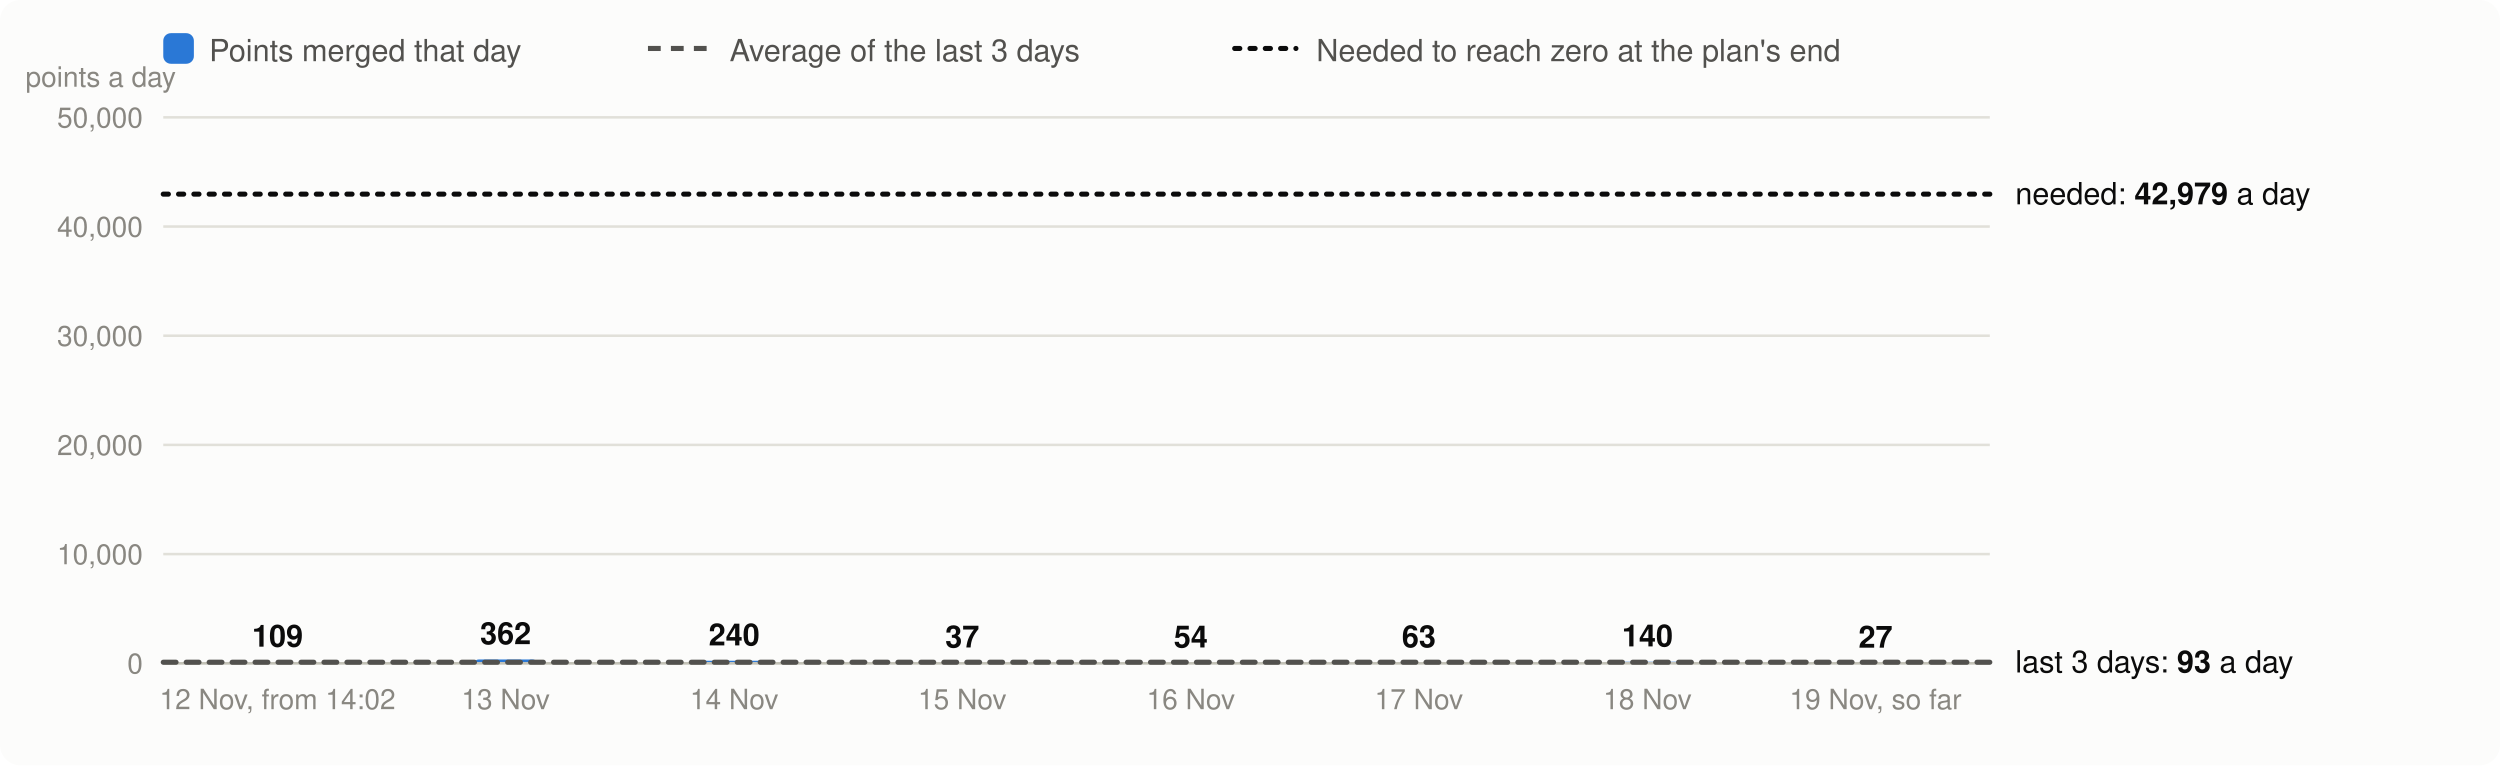
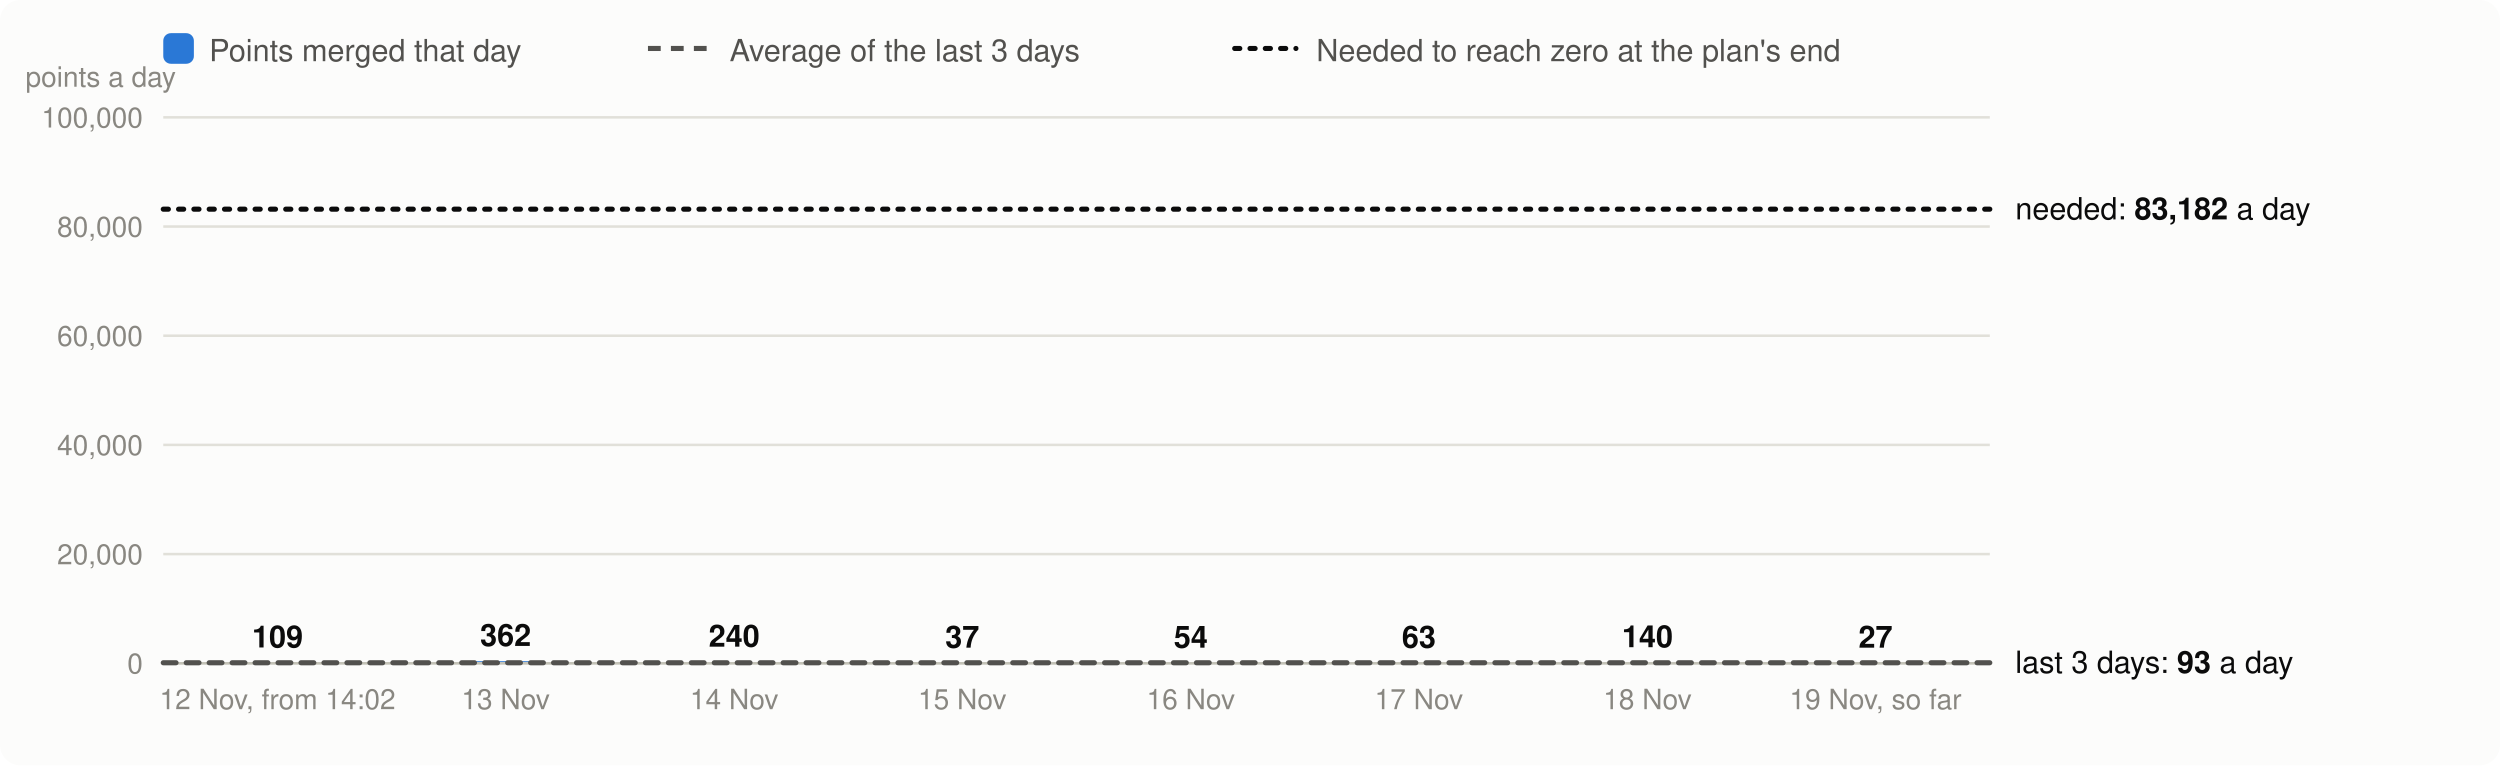
<svg xmlns="http://www.w3.org/2000/svg" viewBox="0 0 980 300" width="980" height="300" font-family="system-ui,-apple-system,Segoe UI,Helvetica,Arial,sans-serif" font-size="13" role="img" aria-label="Velocity: story points merged per day, the 3-day average and the velocity needed">
  <rect width="980" height="300" rx="8" fill="#fcfcfb" />
  <rect x="64" y="13" width="12" height="12" rx="3" fill="#2a78d6" />
  <text x="82" y="24" fill="#52514e" font-size="12">Points merged that day</text>
  <line x1="254" x2="278" y1="19" y2="19" stroke="#52514e" stroke-width="2" stroke-dasharray="5 4" />
  <text x="286" y="24" fill="#52514e" font-size="12">Average of the last 3 days</text>
  <line x1="484" x2="508" y1="19" y2="19" stroke="#0b0b0b" stroke-width="2" stroke-dasharray="2 4" stroke-linecap="round" />
  <text x="516" y="24" fill="#52514e" font-size="12">Needed to reach zero at the plan's end</text>
  <line x1="64" x2="780" y1="260.0" y2="260.0" stroke="#e1e0d9" />
  <text x="56" y="264.0" text-anchor="end" fill="#898781" font-size="11">0</text>
  <line x1="64" x2="780" y1="217.2" y2="217.2" stroke="#e1e0d9" />
-   <text x="56" y="221.2" text-anchor="end" fill="#898781" font-size="11">10,000</text>
+   <text x="56" y="221.2" text-anchor="end" fill="#898781" font-size="11">20,000</text>
  <line x1="64" x2="780" y1="174.4" y2="174.4" stroke="#e1e0d9" />
-   <text x="56" y="178.4" text-anchor="end" fill="#898781" font-size="11">20,000</text>
+   <text x="56" y="178.4" text-anchor="end" fill="#898781" font-size="11">40,000</text>
  <line x1="64" x2="780" y1="131.6" y2="131.6" stroke="#e1e0d9" />
-   <text x="56" y="135.6" text-anchor="end" fill="#898781" font-size="11">30,000</text>
+   <text x="56" y="135.6" text-anchor="end" fill="#898781" font-size="11">60,000</text>
  <line x1="64" x2="780" y1="88.8" y2="88.8" stroke="#e1e0d9" />
-   <text x="56" y="92.8" text-anchor="end" fill="#898781" font-size="11">40,000</text>
+   <text x="56" y="92.8" text-anchor="end" fill="#898781" font-size="11">80,000</text>
  <line x1="64" x2="780" y1="46.0" y2="46.0" stroke="#e1e0d9" />
-   <text x="56" y="50.0" text-anchor="end" fill="#898781" font-size="11">50,000</text>
+   <text x="56" y="50.0" text-anchor="end" fill="#898781" font-size="11">100,000</text>
  <text x="10" y="34" fill="#898781" font-size="11">points a day</text>
-   <path d="M96.8,260.0V260.0Q96.8,259.5 97.2,259.5H120.3Q120.8,259.5 120.8,260.0V260.0Z" fill="#2a78d6" />
-   <text x="108.8" y="253.5" text-anchor="middle" fill="#0b0b0b" font-size="12" font-weight="600">109</text>
+   <path d="M96.8,260.0V260.0Q96.8,259.8 97.0,259.8H120.5Q120.8,259.8 120.8,260.0V260.0Z" fill="#2a78d6" />
+   <text x="108.8" y="253.8" text-anchor="middle" fill="#0b0b0b" font-size="12" font-weight="600">109</text>
  <text x="108.8" y="278" text-anchor="middle" fill="#898781" font-size="11">12 Nov, from 14:02</text>
-   <path d="M186.2,260.0V260.0Q186.2,258.5 187.8,258.5H208.7Q210.2,258.5 210.2,260.0V260.0Z" fill="#2a78d6" />
-   <text x="198.2" y="252.5" text-anchor="middle" fill="#0b0b0b" font-size="12" font-weight="600">362</text>
+   <path d="M186.2,260.0V260.0Q186.2,259.2 187.0,259.2H209.5Q210.2,259.2 210.2,260.0V260.0Z" fill="#2a78d6" />
+   <text x="198.2" y="253.2" text-anchor="middle" fill="#0b0b0b" font-size="12" font-weight="600">362</text>
  <text x="198.2" y="278" text-anchor="middle" fill="#898781" font-size="11">13 Nov</text>
-   <path d="M275.8,260.0V260.0Q275.8,259.0 276.8,259.0H298.7Q299.8,259.0 299.8,260.0V260.0Z" fill="#2a78d6" />
-   <text x="287.8" y="253.0" text-anchor="middle" fill="#0b0b0b" font-size="12" font-weight="600">240</text>
+   <path d="M275.8,260.0V260.0Q275.8,259.5 276.3,259.5H299.2Q299.8,259.5 299.8,260.0V260.0Z" fill="#2a78d6" />
+   <text x="287.8" y="253.5" text-anchor="middle" fill="#0b0b0b" font-size="12" font-weight="600">240</text>
  <text x="287.8" y="278" text-anchor="middle" fill="#898781" font-size="11">14 Nov</text>
-   <path d="M365.2,260.0V260.0Q365.2,259.8 365.4,259.8H389.1Q389.2,259.8 389.2,260.0V260.0Z" fill="#2a78d6" />
-   <text x="377.2" y="253.8" text-anchor="middle" fill="#0b0b0b" font-size="12" font-weight="600">37</text>
+   <path d="M365.2,260.0V260.0Q365.2,259.9 365.3,259.9H389.2Q389.2,259.9 389.2,260.0V260.0Z" fill="#2a78d6" />
+   <text x="377.2" y="253.9" text-anchor="middle" fill="#0b0b0b" font-size="12" font-weight="600">37</text>
  <text x="377.2" y="278" text-anchor="middle" fill="#898781" font-size="11">15 Nov</text>
-   <path d="M454.8,260.0V260.0Q454.8,259.8 455.0,259.8H478.5Q478.8,259.8 478.8,260.0V260.0Z" fill="#2a78d6" />
-   <text x="466.8" y="253.8" text-anchor="middle" fill="#0b0b0b" font-size="12" font-weight="600">54</text>
+   <path d="M454.8,260.0V260.0Q454.8,259.9 454.9,259.9H478.6Q478.8,259.9 478.8,260.0V260.0Z" fill="#2a78d6" />
+   <text x="466.8" y="253.9" text-anchor="middle" fill="#0b0b0b" font-size="12" font-weight="600">54</text>
  <text x="466.8" y="278" text-anchor="middle" fill="#898781" font-size="11">16 Nov</text>
-   <path d="M544.2,260.0V260.0Q544.2,259.7 544.5,259.7H568.0Q568.2,259.7 568.2,260.0V260.0Z" fill="#2a78d6" />
-   <text x="556.2" y="253.7" text-anchor="middle" fill="#0b0b0b" font-size="12" font-weight="600">63</text>
+   <path d="M544.2,260.0V260.0Q544.2,259.9 544.4,259.9H568.1Q568.2,259.9 568.2,260.0V260.0Z" fill="#2a78d6" />
+   <text x="556.2" y="253.9" text-anchor="middle" fill="#0b0b0b" font-size="12" font-weight="600">63</text>
  <text x="556.2" y="278" text-anchor="middle" fill="#898781" font-size="11">17 Nov</text>
-   <path d="M633.8,260.0V260.0Q633.8,259.4 634.3,259.4H657.2Q657.8,259.4 657.8,260.0V260.0Z" fill="#2a78d6" />
-   <text x="645.8" y="253.4" text-anchor="middle" fill="#0b0b0b" font-size="12" font-weight="600">140</text>
+   <path d="M633.8,260.0V260.0Q633.8,259.7 634.0,259.7H657.5Q657.8,259.7 657.8,260.0V260.0Z" fill="#2a78d6" />
+   <text x="645.8" y="253.7" text-anchor="middle" fill="#0b0b0b" font-size="12" font-weight="600">140</text>
  <text x="645.8" y="278" text-anchor="middle" fill="#898781" font-size="11">18 Nov</text>
-   <path d="M723.2,260.0V260.0Q723.2,259.9 723.4,259.9H747.1Q747.2,259.9 747.2,260.0V260.0Z" fill="#2a78d6" />
+   <path d="M723.2,260.0V260.0Q723.2,259.9 723.3,259.9H747.2Q747.2,259.9 747.2,260.0V260.0Z" fill="#2a78d6" />
  <text x="735.2" y="253.9" text-anchor="middle" fill="#0b0b0b" font-size="12" font-weight="600">27</text>
  <text x="735.2" y="278" text-anchor="middle" fill="#898781" font-size="11">19 Nov, so far</text>
  <line x1="64" x2="780" y1="260.0" y2="260.0" stroke="#c3c2b7" />
-   <line x1="64" x2="780" y1="259.6" y2="259.6" stroke="#52514e" stroke-width="2" stroke-dasharray="5 4" stroke-linecap="round" />
-   <text x="790" y="263.6" fill="#0b0b0b" font-size="12">last 3 days: <tspan font-weight="600">93</tspan> a day</text>
-   <line x1="64" x2="780" y1="76.1" y2="76.1" stroke="#0b0b0b" stroke-width="2" stroke-dasharray="2 4" stroke-linecap="round" />
-   <text x="790" y="80.1" fill="#0b0b0b" font-size="12">needed: <tspan font-weight="600">42,979</tspan> a day</text>
+   <line x1="64" x2="780" y1="259.8" y2="259.8" stroke="#52514e" stroke-width="2" stroke-dasharray="5 4" stroke-linecap="round" />
+   <text x="790" y="263.8" fill="#0b0b0b" font-size="12">last 3 days: <tspan font-weight="600">93</tspan> a day</text>
+   <line x1="64" x2="780" y1="82.0" y2="82.0" stroke="#0b0b0b" stroke-width="2" stroke-dasharray="2 4" stroke-linecap="round" />
+   <text x="790" y="86.0" fill="#0b0b0b" font-size="12">needed: <tspan font-weight="600">83,182</tspan> a day</text>
</svg>
